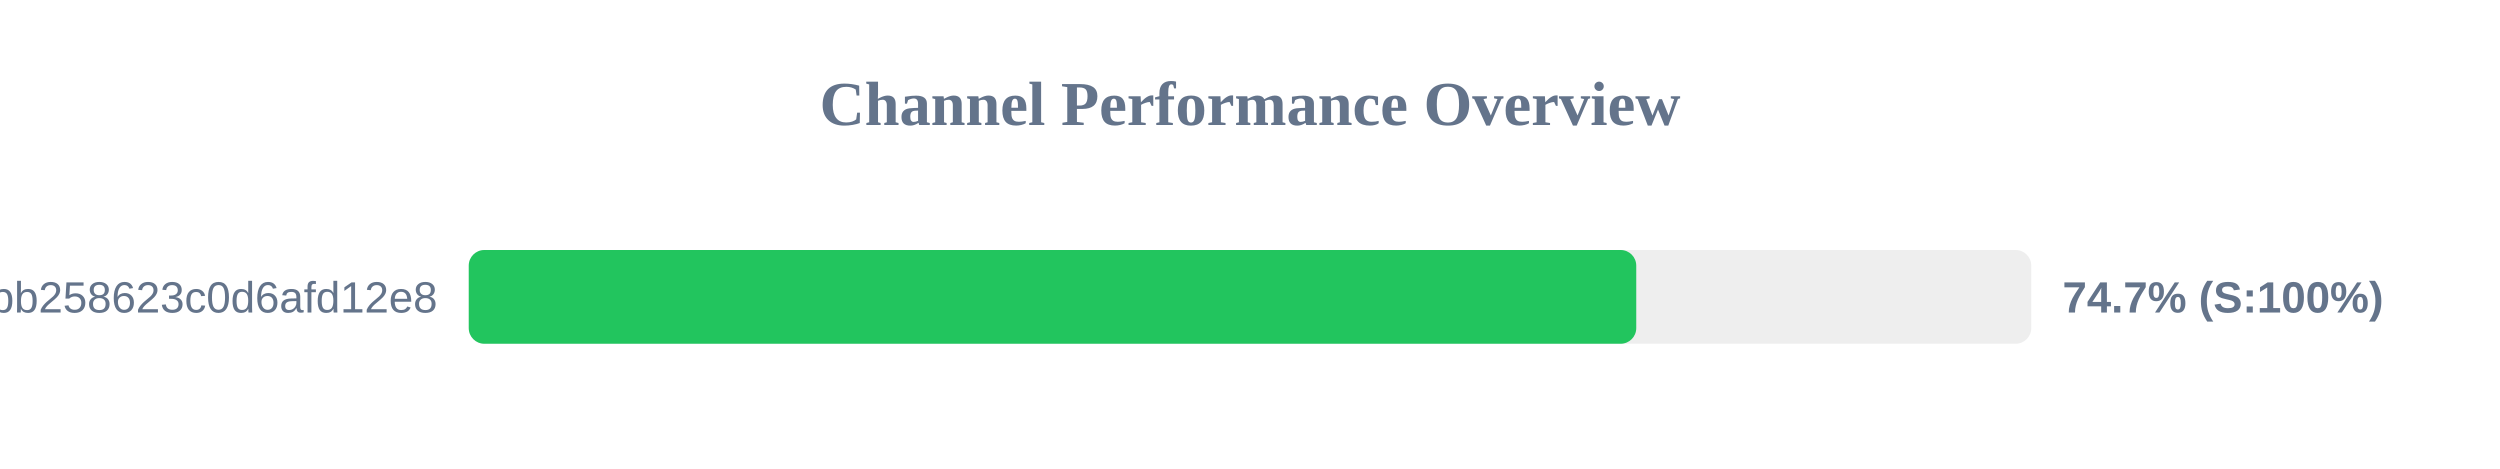
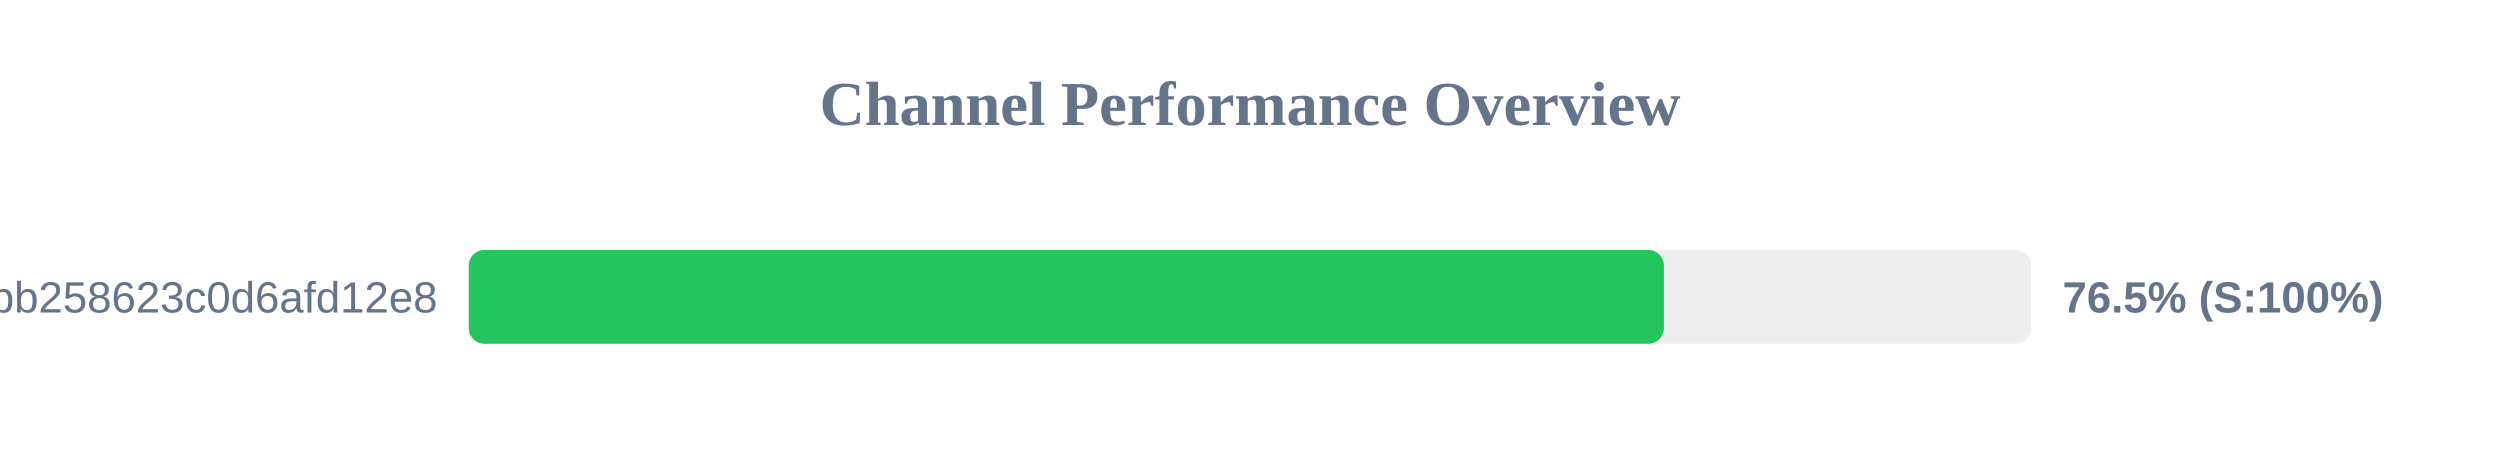
<svg xmlns="http://www.w3.org/2000/svg" width="800" height="150" version="1.1">
  <style>
        .row { font: 14px Arial; fill: #64748b; }
        .score { font: bold 14px Arial; fill: #64748b; }
    </style>
  <text x="400" y="40" text-anchor="middle" font-size="20px" font-weight="bold" fill="#64748b">Channel Performance Overview</text>
  <rect x="150" y="80" width="500" height="30" fill="#eee" rx="5" />
-   <rect x="150" y="80" width="373.6" height="30" fill="#22c55e" rx="5" />
+   <rect x="150" y="80" width="382.45" height="30" fill="#22c55e" rx="5" />
  <text x="140" y="100" text-anchor="end" class="row">subscribe?token=de7669e139184bb258623c0d6afd12e8</text>
-   <text x="660" y="100" text-anchor="start" class="score">74.7% (S:100%)</text>
+   <text x="660" y="100" text-anchor="start" class="score">76.5% (S:100%)</text>
</svg>
